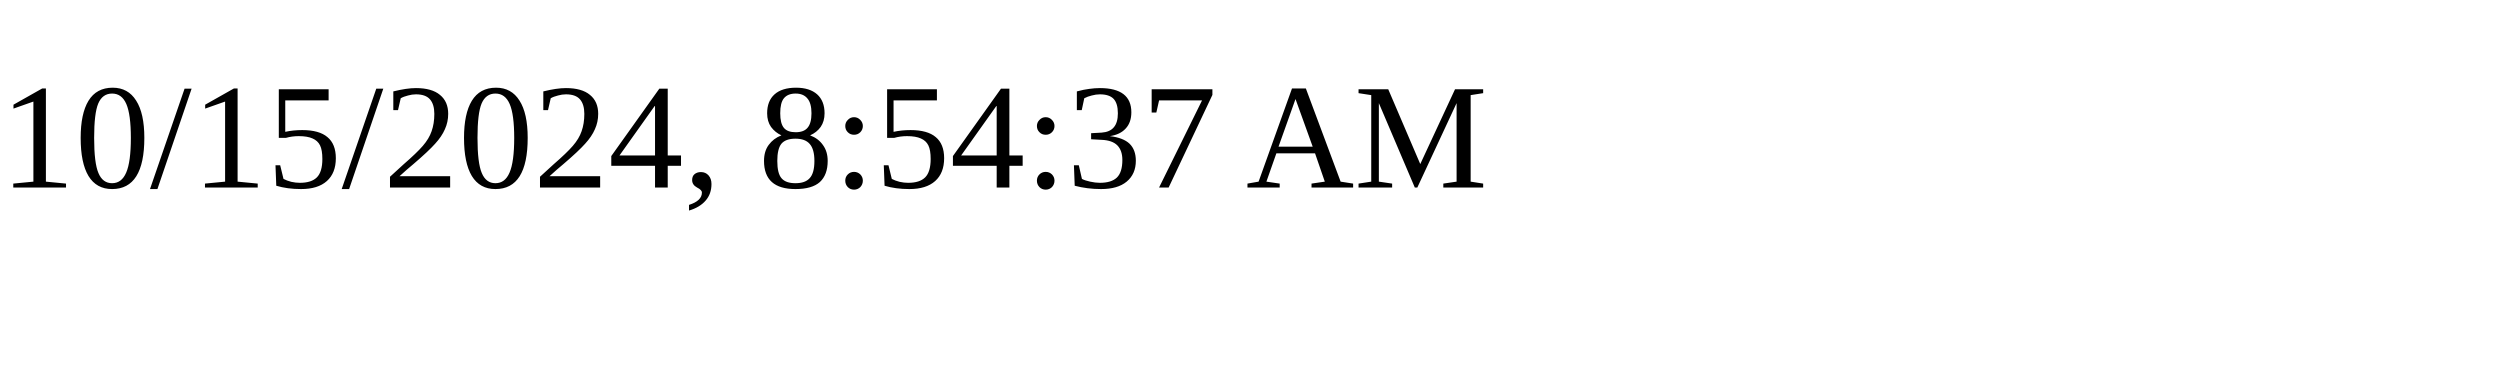
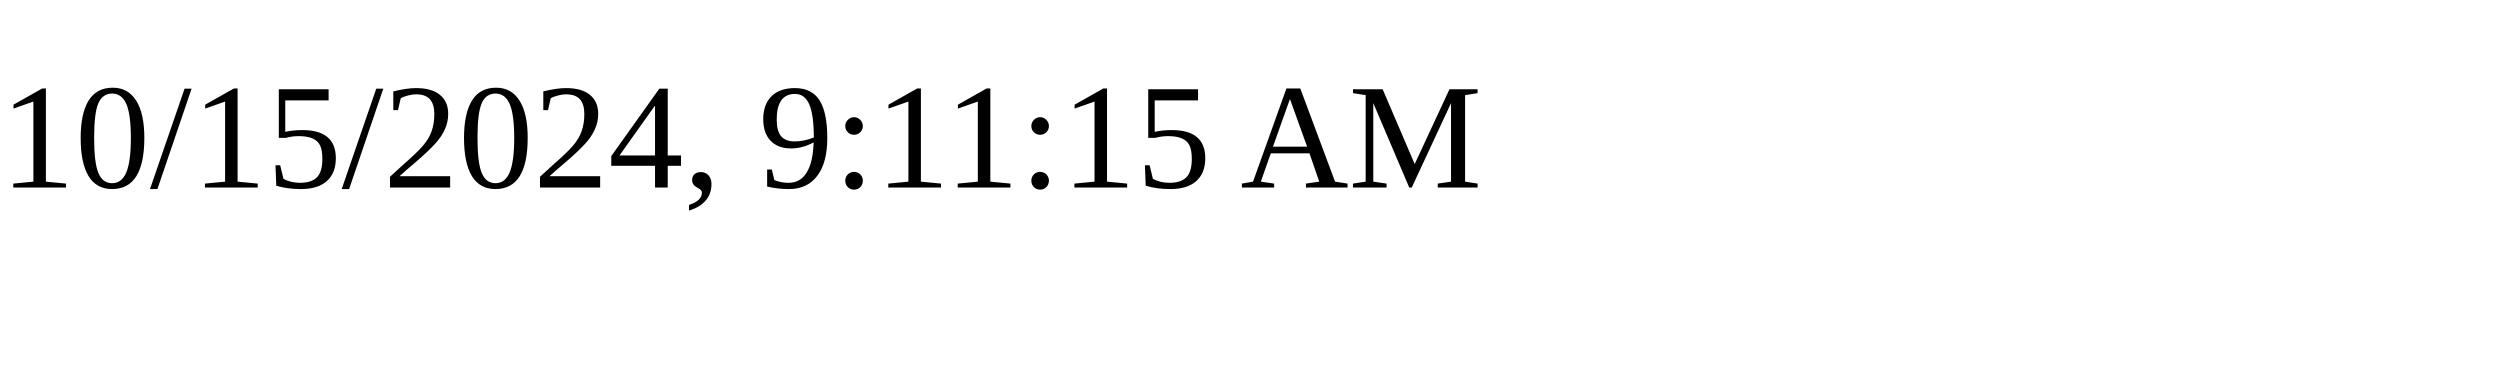
<svg xmlns="http://www.w3.org/2000/svg" height="30" width="200">
-   <text x="0" y="15">10/15/2024, 8:54:37 AM</text>
+   <text x="0" y="15">10/15/2024, 9:11:15 AM</text>
</svg>
